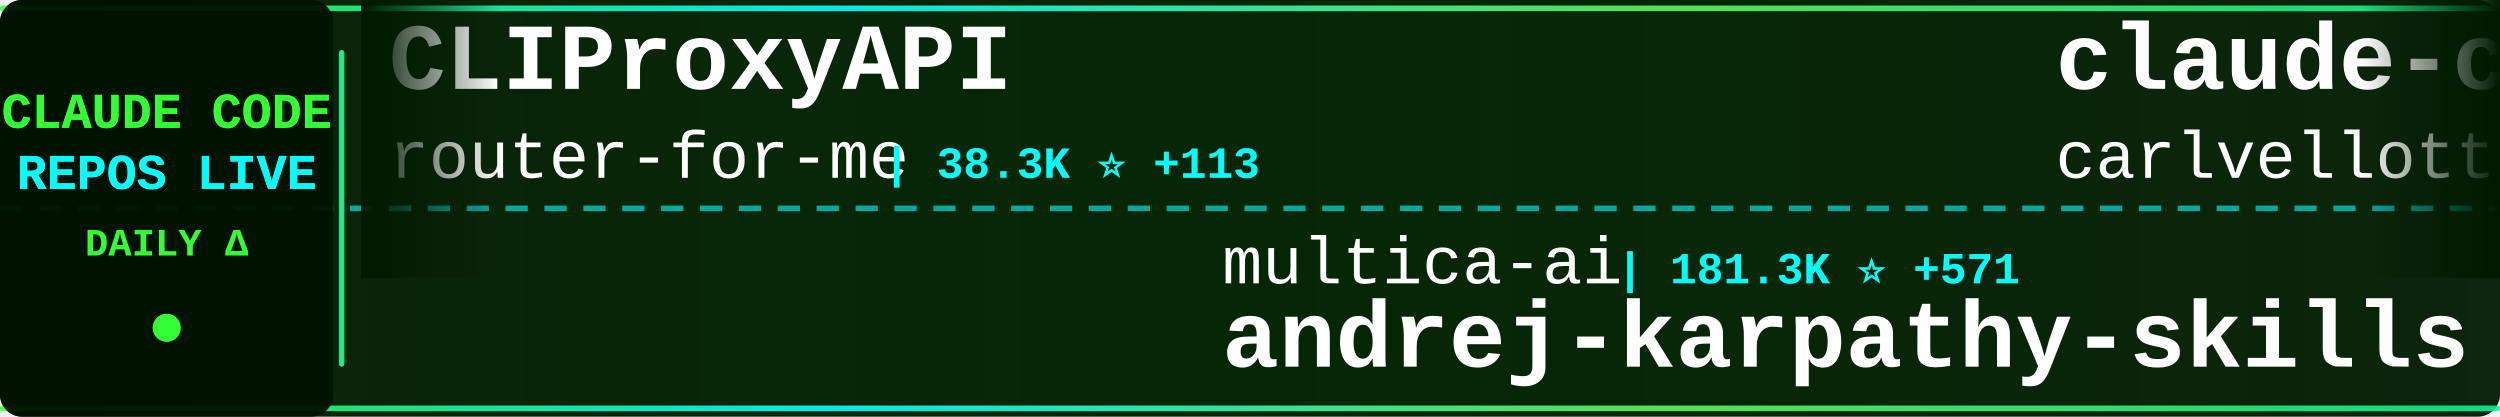
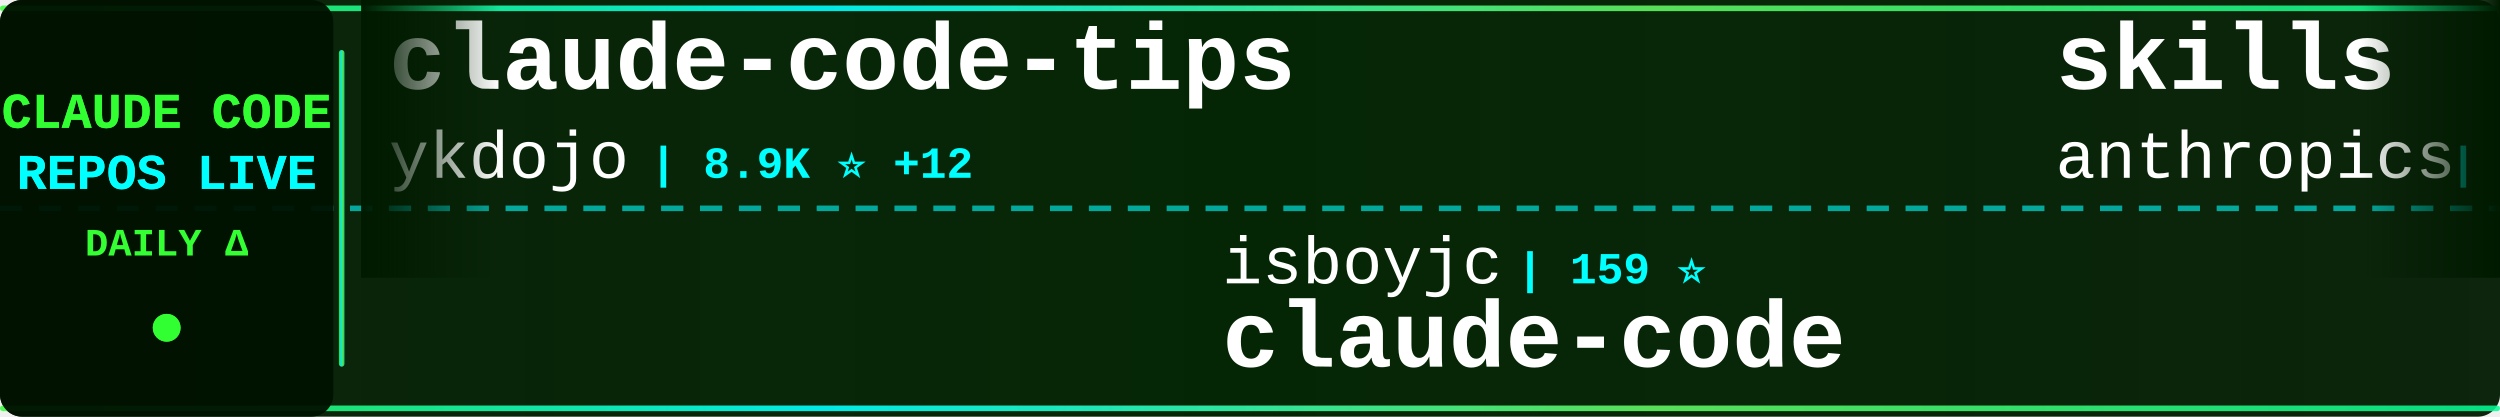
<svg xmlns="http://www.w3.org/2000/svg" width="900" height="150">
  <defs>
    <linearGradient id="tickerBg" x1="0%" y1="0%" x2="100%" y2="0%">
      <stop offset="0%" style="stop-color:#001a00;stop-opacity:0.95" />
      <stop offset="50%" style="stop-color:#002200;stop-opacity:0.98" />
      <stop offset="100%" style="stop-color:#001a00;stop-opacity:0.95" />
    </linearGradient>
    <linearGradient id="borderGrad" x1="0%" y1="0%" x2="100%" y2="0%">
      <stop offset="0%" style="stop-color:#33ff33;stop-opacity:0.85">
        <animate attributeName="stop-opacity" values="0.85;1;0.85" dur="2s" repeatCount="indefinite" />
      </stop>
      <stop offset="33%" style="stop-color:#00ffff;stop-opacity:0.9">
        <animate attributeName="stop-opacity" values="0.9;1;0.9" dur="2.2s" repeatCount="indefinite" />
      </stop>
      <stop offset="66%" style="stop-color:#66ff66;stop-opacity:0.85">
        <animate attributeName="stop-opacity" values="0.85;1;0.85" dur="1.8s" repeatCount="indefinite" />
      </stop>
      <stop offset="100%" style="stop-color:#00ff99;stop-opacity:0.85">
        <animate attributeName="stop-opacity" values="0.85;1;0.85" dur="2s" repeatCount="indefinite" />
      </stop>
    </linearGradient>
    <filter id="textGlow">
      <feGaussianBlur stdDeviation="0.1" result="coloredBlur" />
      <feMerge>
        <feMergeNode in="coloredBlur" />
        <feMergeNode in="SourceGraphic" />
      </feMerge>
    </filter>
    <filter id="metricGlow">
      <feGaussianBlur stdDeviation="0.2" result="coloredBlur" />
      <feMerge>
        <feMergeNode in="coloredBlur" />
        <feMergeNode in="SourceGraphic" />
      </feMerge>
    </filter>
    <linearGradient id="leftFade" x1="0%" y1="0%" x2="100%" y2="0%">
      <stop offset="0%" style="stop-color:#001a00;stop-opacity:1" />
      <stop offset="100%" style="stop-color:#001a00;stop-opacity:0" />
    </linearGradient>
    <linearGradient id="rightFade" x1="0%" y1="0%" x2="100%" y2="0%">
      <stop offset="0%" style="stop-color:#001a00;stop-opacity:0" />
      <stop offset="100%" style="stop-color:#001a00;stop-opacity:1" />
    </linearGradient>
  </defs>
  <rect width="900" height="150" fill="url(#tickerBg)" rx="8" />
  <rect x="0" y="2" width="900" height="2" fill="url(#borderGrad)" rx="1" />
  <rect x="0" y="146" width="900" height="2" fill="url(#borderGrad)" rx="1" />
  <line x1="0" y1="75" x2="900" y2="75" stroke="#00ffff" stroke-width="2" stroke-dasharray="8 6" opacity="0.6" />
  <rect x="0" y="0" width="120" height="150" fill="#001100" opacity="0.95" rx="8" />
  <text x="60" y="46" font-family="'Courier New', monospace" font-size="18" font-weight="bold" fill="#33ff33" text-anchor="middle" filter="url(#textGlow)">
    CLAUDE CODE
  </text>
  <text x="60" y="68" font-family="'Courier New', monospace" font-size="18" font-weight="bold" fill="#00ffff" text-anchor="middle" filter="url(#textGlow)">
    REPOS LIVE
  </text>
  <text x="60" y="92" font-family="'Courier New', monospace" font-size="14" font-weight="bold" fill="#33ff33" text-anchor="middle">
    DAILY Δ
  </text>
  <circle cx="60" cy="118" r="5" fill="#33ff33" filter="url(#metricGlow)">
    <animate attributeName="r" values="4;6;4" dur="1.5s" repeatCount="indefinite" />
    <animate attributeName="opacity" values="0.6;1;0.6" dur="1.5s" repeatCount="indefinite" />
  </circle>
  <rect x="122" y="18" width="2" height="114" fill="url(#borderGrad)" rx="1" />
  <clipPath id="tickerClip">
    <rect x="130" y="0" width="770" height="150" />
  </clipPath>
  <g clip-path="url(#tickerClip)">
    <g id="tickerItems">
      <animateTransform attributeName="transform" attributeType="XML" type="translate" from="0 0" to="-3000 0" dur="54s" repeatCount="indefinite" />
      <g transform="translate(0, 0)">
-         <text x="140" y="32" font-family="'Courier New', monospace" font-size="34" font-weight="bold" fill="#ffffff">CLIProxyAPI</text>
-         <text x="140" y="64" font-family="'Courier New', monospace" font-size="24" font-weight="normal" fill="#ffffff" opacity="1.0">router-for-me</text>
-         <text x="318" y="64" font-family="'Courier New', monospace" font-size="16" font-weight="bold" fill="#00ffff"> | 38.3K ⭐ +113</text>
+         <text x="140" y="32" font-family="'Courier New', monospace" font-size="34" font-weight="bold" fill="#ffffff">claude-code-tips</text>
+         <text x="140" y="64" font-family="'Courier New', monospace" font-size="24" font-weight="normal" fill="#ffffff" opacity="1.0">ykdojo</text>
+         <text x="234" y="64" font-family="'Courier New', monospace" font-size="16" font-weight="bold" fill="#00ffff"> | 8.9K ⭐ +12</text>
      </g>
      <g transform="translate(300, 0)">
-         <text x="140" y="102" font-family="'Courier New', monospace" font-size="24" font-weight="normal" fill="#ffffff" opacity="1.0">multica-ai</text>
-         <text x="282" y="102" font-family="'Courier New', monospace" font-size="16" font-weight="bold" fill="#00ffff"> | 181.3K ⭐ +571</text>
-         <text x="140" y="132" font-family="'Courier New', monospace" font-size="34" font-weight="bold" fill="#ffffff">andrej-karpathy-skills</text>
+         <text x="140" y="102" font-family="'Courier New', monospace" font-size="24" font-weight="normal" fill="#ffffff" opacity="1.0">isboyjc</text>
+         <text x="246" y="102" font-family="'Courier New', monospace" font-size="16" font-weight="bold" fill="#00ffff"> | 159 ⭐</text>
+         <text x="140" y="132" font-family="'Courier New', monospace" font-size="34" font-weight="bold" fill="#ffffff">claude-code</text>
      </g>
      <g transform="translate(600, 0)">
-         <text x="140" y="32" font-family="'Courier New', monospace" font-size="34" font-weight="bold" fill="#ffffff">claude-code-pm-course</text>
-         <text x="140" y="64" font-family="'Courier New', monospace" font-size="24" font-weight="normal" fill="#ffffff" opacity="1.0">carlvellotti</text>
-         <text x="306" y="64" font-family="'Courier New', monospace" font-size="16" font-weight="bold" fill="#00ffff"> | 2.1K ⭐ +1</text>
+         <text x="140" y="32" font-family="'Courier New', monospace" font-size="34" font-weight="bold" fill="#ffffff">skills</text>
+         <text x="140" y="64" font-family="'Courier New', monospace" font-size="24" font-weight="normal" fill="#ffffff" opacity="1.0">anthropics</text>
+         <text x="282" y="64" font-family="'Courier New', monospace" font-size="16" font-weight="bold" fill="#00ffff"> | 154.6K ⭐ +423</text>
      </g>
      <g transform="translate(900, 0)">
-         <text x="140" y="102" font-family="'Courier New', monospace" font-size="24" font-weight="normal" fill="#ffffff" opacity="1.0">Onewon</text>
-         <text x="234" y="102" font-family="'Courier New', monospace" font-size="16" font-weight="bold" fill="#00ffff"> | 182 ⭐</text>
+         <text x="140" y="102" font-family="'Courier New', monospace" font-size="24" font-weight="normal" fill="#ffffff" opacity="1.0">affaan-m</text>
+         <text x="258" y="102" font-family="'Courier New', monospace" font-size="16" font-weight="bold" fill="#00ffff"> | 221.0K ⭐ +757</text>
+         <text x="140" y="132" font-family="'Courier New', monospace" font-size="34" font-weight="bold" fill="#ffffff">ECC</text>
+       </g>
+       <g transform="translate(1200, 0)">
+         <text x="140" y="32" font-family="'Courier New', monospace" font-size="34" font-weight="bold" fill="#ffffff">claude-code</text>
+         <text x="140" y="64" font-family="'Courier New', monospace" font-size="24" font-weight="normal" fill="#ffffff" opacity="1.0">freestylefly</text>
+         <text x="306" y="64" font-family="'Courier New', monospace" font-size="16" font-weight="bold" fill="#00ffff"> | 127 ⭐ +1</text>
+       </g>
+       <g transform="translate(1500, 0)">
+         <text x="140" y="102" font-family="'Courier New', monospace" font-size="24" font-weight="normal" fill="#ffffff" opacity="1.0">oboard</text>
+         <text x="234" y="102" font-family="'Courier New', monospace" font-size="16" font-weight="bold" fill="#00ffff"> | 3.2K ⭐ +2</text>
+         <text x="140" y="132" font-family="'Courier New', monospace" font-size="34" font-weight="bold" fill="#ffffff">claude-code-rev</text>
+       </g>
+       <g transform="translate(1800, 0)">
+         <text x="140" y="32" font-family="'Courier New', monospace" font-size="34" font-weight="bold" fill="#ffffff">claude-howto</text>
+         <text x="140" y="64" font-family="'Courier New', monospace" font-size="24" font-weight="normal" fill="#ffffff" opacity="1.0">luongnv89</text>
+         <text x="270" y="64" font-family="'Courier New', monospace" font-size="16" font-weight="bold" fill="#00ffff"> | 38.1K ⭐ +133</text>
+       </g>
+       <g transform="translate(2100, 0)">
+         <text x="140" y="102" font-family="'Courier New', monospace" font-size="24" font-weight="normal" fill="#ffffff" opacity="1.0">diet103</text>
+         <text x="246" y="102" font-family="'Courier New', monospace" font-size="16" font-weight="bold" fill="#00ffff"> | 9.7K ⭐ +1</text>
+         <text x="140" y="132" font-family="'Courier New', monospace" font-size="34" font-weight="bold" fill="#ffffff">claude-code-infrastructu...</text>
+       </g>
+       <g transform="translate(2400, 0)">
+         <text x="140" y="32" font-family="'Courier New', monospace" font-size="34" font-weight="bold" fill="#ffffff">claude-code-sourcemap</text>
+         <text x="140" y="64" font-family="'Courier New', monospace" font-size="24" font-weight="normal" fill="#ffffff" opacity="1.0">ChinaSiro</text>
+         <text x="270" y="64" font-family="'Courier New', monospace" font-size="16" font-weight="bold" fill="#00ffff"> | 9.4K ⭐ +4</text>
+       </g>
+       <g transform="translate(2700, 0)">
+         <text x="140" y="102" font-family="'Courier New', monospace" font-size="24" font-weight="normal" fill="#ffffff" opacity="1.0">liuup</text>
+         <text x="222" y="102" font-family="'Courier New', monospace" font-size="16" font-weight="bold" fill="#00ffff"> | 3.3K ⭐ +14</text>
+         <text x="140" y="132" font-family="'Courier New', monospace" font-size="34" font-weight="bold" fill="#ffffff">claude-code-analysis</text>
+       </g>
+       <g transform="translate(3000, 0)">
+         <text x="140" y="32" font-family="'Courier New', monospace" font-size="34" font-weight="bold" fill="#ffffff">claude-code-tips</text>
+         <text x="140" y="64" font-family="'Courier New', monospace" font-size="24" font-weight="normal" fill="#ffffff" opacity="1.0">ykdojo</text>
+         <text x="234" y="64" font-family="'Courier New', monospace" font-size="16" font-weight="bold" fill="#00ffff"> | 8.9K ⭐ +12</text>
+       </g>
+       <g transform="translate(3300, 0)">
+         <text x="140" y="102" font-family="'Courier New', monospace" font-size="24" font-weight="normal" fill="#ffffff" opacity="1.0">isboyjc</text>
+         <text x="246" y="102" font-family="'Courier New', monospace" font-size="16" font-weight="bold" fill="#00ffff"> | 159 ⭐</text>
        <text x="140" y="132" font-family="'Courier New', monospace" font-size="34" font-weight="bold" fill="#ffffff">claude-code</text>
      </g>
-       <g transform="translate(1200, 0)">
-         <text x="140" y="32" font-family="'Courier New', monospace" font-size="34" font-weight="bold" fill="#ffffff">Claude-Code</text>
-         <text x="140" y="64" font-family="'Courier New', monospace" font-size="24" font-weight="normal" fill="#ffffff" opacity="1.0">pengchengneo</text>
-         <text x="306" y="64" font-family="'Courier New', monospace" font-size="16" font-weight="bold" fill="#00ffff"> | 1.6K ⭐ +4</text>
-       </g>
-       <g transform="translate(1500, 0)">
-         <text x="140" y="102" font-family="'Courier New', monospace" font-size="24" font-weight="normal" fill="#ffffff" opacity="1.0">musistudio</text>
-         <text x="282" y="102" font-family="'Courier New', monospace" font-size="16" font-weight="bold" fill="#00ffff"> | 35.3K ⭐ +37</text>
-         <text x="140" y="132" font-family="'Courier New', monospace" font-size="34" font-weight="bold" fill="#ffffff">claude-code-router</text>
-       </g>
-       <g transform="translate(1800, 0)">
-         <text x="140" y="32" font-family="'Courier New', monospace" font-size="34" font-weight="bold" fill="#ffffff">claude-coder</text>
-         <text x="140" y="64" font-family="'Courier New', monospace" font-size="24" font-weight="normal" fill="#ffffff" opacity="1.0">kodu-ai</text>
-         <text x="246" y="64" font-family="'Courier New', monospace" font-size="16" font-weight="bold" fill="#00ffff"> | 5.3K ⭐</text>
-       </g>
-       <g transform="translate(2100, 0)">
-         <text x="140" y="102" font-family="'Courier New', monospace" font-size="24" font-weight="normal" fill="#ffffff" opacity="1.0">liuup</text>
-         <text x="222" y="102" font-family="'Courier New', monospace" font-size="16" font-weight="bold" fill="#00ffff"> | 3.3K ⭐ +11</text>
-         <text x="140" y="132" font-family="'Courier New', monospace" font-size="34" font-weight="bold" fill="#ffffff">claude-code-analysis</text>
-       </g>
-       <g transform="translate(2400, 0)">
-         <text x="140" y="32" font-family="'Courier New', monospace" font-size="34" font-weight="bold" fill="#ffffff">claude-code-local</text>
-         <text x="140" y="64" font-family="'Courier New', monospace" font-size="24" font-weight="normal" fill="#ffffff" opacity="1.0">nicedreamzapp</text>
-         <text x="318" y="64" font-family="'Courier New', monospace" font-size="16" font-weight="bold" fill="#00ffff"> | 2.8K ⭐ +4</text>
-       </g>
-       <g transform="translate(2700, 0)">
-         <text x="140" y="102" font-family="'Courier New', monospace" font-size="24" font-weight="normal" fill="#ffffff" opacity="1.0">jeremylongshore</text>
-         <text x="342" y="102" font-family="'Courier New', monospace" font-size="16" font-weight="bold" fill="#00ffff"> | 2.4K ⭐ +12</text>
-         <text x="140" y="132" font-family="'Courier New', monospace" font-size="34" font-weight="bold" fill="#ffffff">claude-code-plugins-plus...</text>
-       </g>
-       <g transform="translate(3000, 0)">
-         <text x="140" y="32" font-family="'Courier New', monospace" font-size="34" font-weight="bold" fill="#ffffff">CLIProxyAPI</text>
-         <text x="140" y="64" font-family="'Courier New', monospace" font-size="24" font-weight="normal" fill="#ffffff" opacity="1.0">router-for-me</text>
-         <text x="318" y="64" font-family="'Courier New', monospace" font-size="16" font-weight="bold" fill="#00ffff"> | 38.3K ⭐ +113</text>
-       </g>
-       <g transform="translate(3300, 0)">
-         <text x="140" y="102" font-family="'Courier New', monospace" font-size="24" font-weight="normal" fill="#ffffff" opacity="1.0">multica-ai</text>
-         <text x="282" y="102" font-family="'Courier New', monospace" font-size="16" font-weight="bold" fill="#00ffff"> | 181.3K ⭐ +571</text>
-         <text x="140" y="132" font-family="'Courier New', monospace" font-size="34" font-weight="bold" fill="#ffffff">andrej-karpathy-skills</text>
-       </g>
      <g transform="translate(3600, 0)">
-         <text x="140" y="32" font-family="'Courier New', monospace" font-size="34" font-weight="bold" fill="#ffffff">claude-code-pm-course</text>
-         <text x="140" y="64" font-family="'Courier New', monospace" font-size="24" font-weight="normal" fill="#ffffff" opacity="1.0">carlvellotti</text>
-         <text x="306" y="64" font-family="'Courier New', monospace" font-size="16" font-weight="bold" fill="#00ffff"> | 2.1K ⭐ +1</text>
+         <text x="140" y="32" font-family="'Courier New', monospace" font-size="34" font-weight="bold" fill="#ffffff">skills</text>
+         <text x="140" y="64" font-family="'Courier New', monospace" font-size="24" font-weight="normal" fill="#ffffff" opacity="1.0">anthropics</text>
+         <text x="282" y="64" font-family="'Courier New', monospace" font-size="16" font-weight="bold" fill="#00ffff"> | 154.6K ⭐ +423</text>
      </g>
      <g transform="translate(3900, 0)">
-         <text x="140" y="102" font-family="'Courier New', monospace" font-size="24" font-weight="normal" fill="#ffffff" opacity="1.0">Onewon</text>
-         <text x="234" y="102" font-family="'Courier New', monospace" font-size="16" font-weight="bold" fill="#00ffff"> | 182 ⭐</text>
-         <text x="140" y="132" font-family="'Courier New', monospace" font-size="34" font-weight="bold" fill="#ffffff">claude-code</text>
+         <text x="140" y="102" font-family="'Courier New', monospace" font-size="24" font-weight="normal" fill="#ffffff" opacity="1.0">affaan-m</text>
+         <text x="258" y="102" font-family="'Courier New', monospace" font-size="16" font-weight="bold" fill="#00ffff"> | 221.0K ⭐ +757</text>
+         <text x="140" y="132" font-family="'Courier New', monospace" font-size="34" font-weight="bold" fill="#ffffff">ECC</text>
      </g>
    </g>
  </g>
  <rect x="130" y="0" width="50" height="100" fill="url(#leftFade)" />
  <rect x="850" y="0" width="50" height="100" fill="url(#rightFade)" />
</svg>
